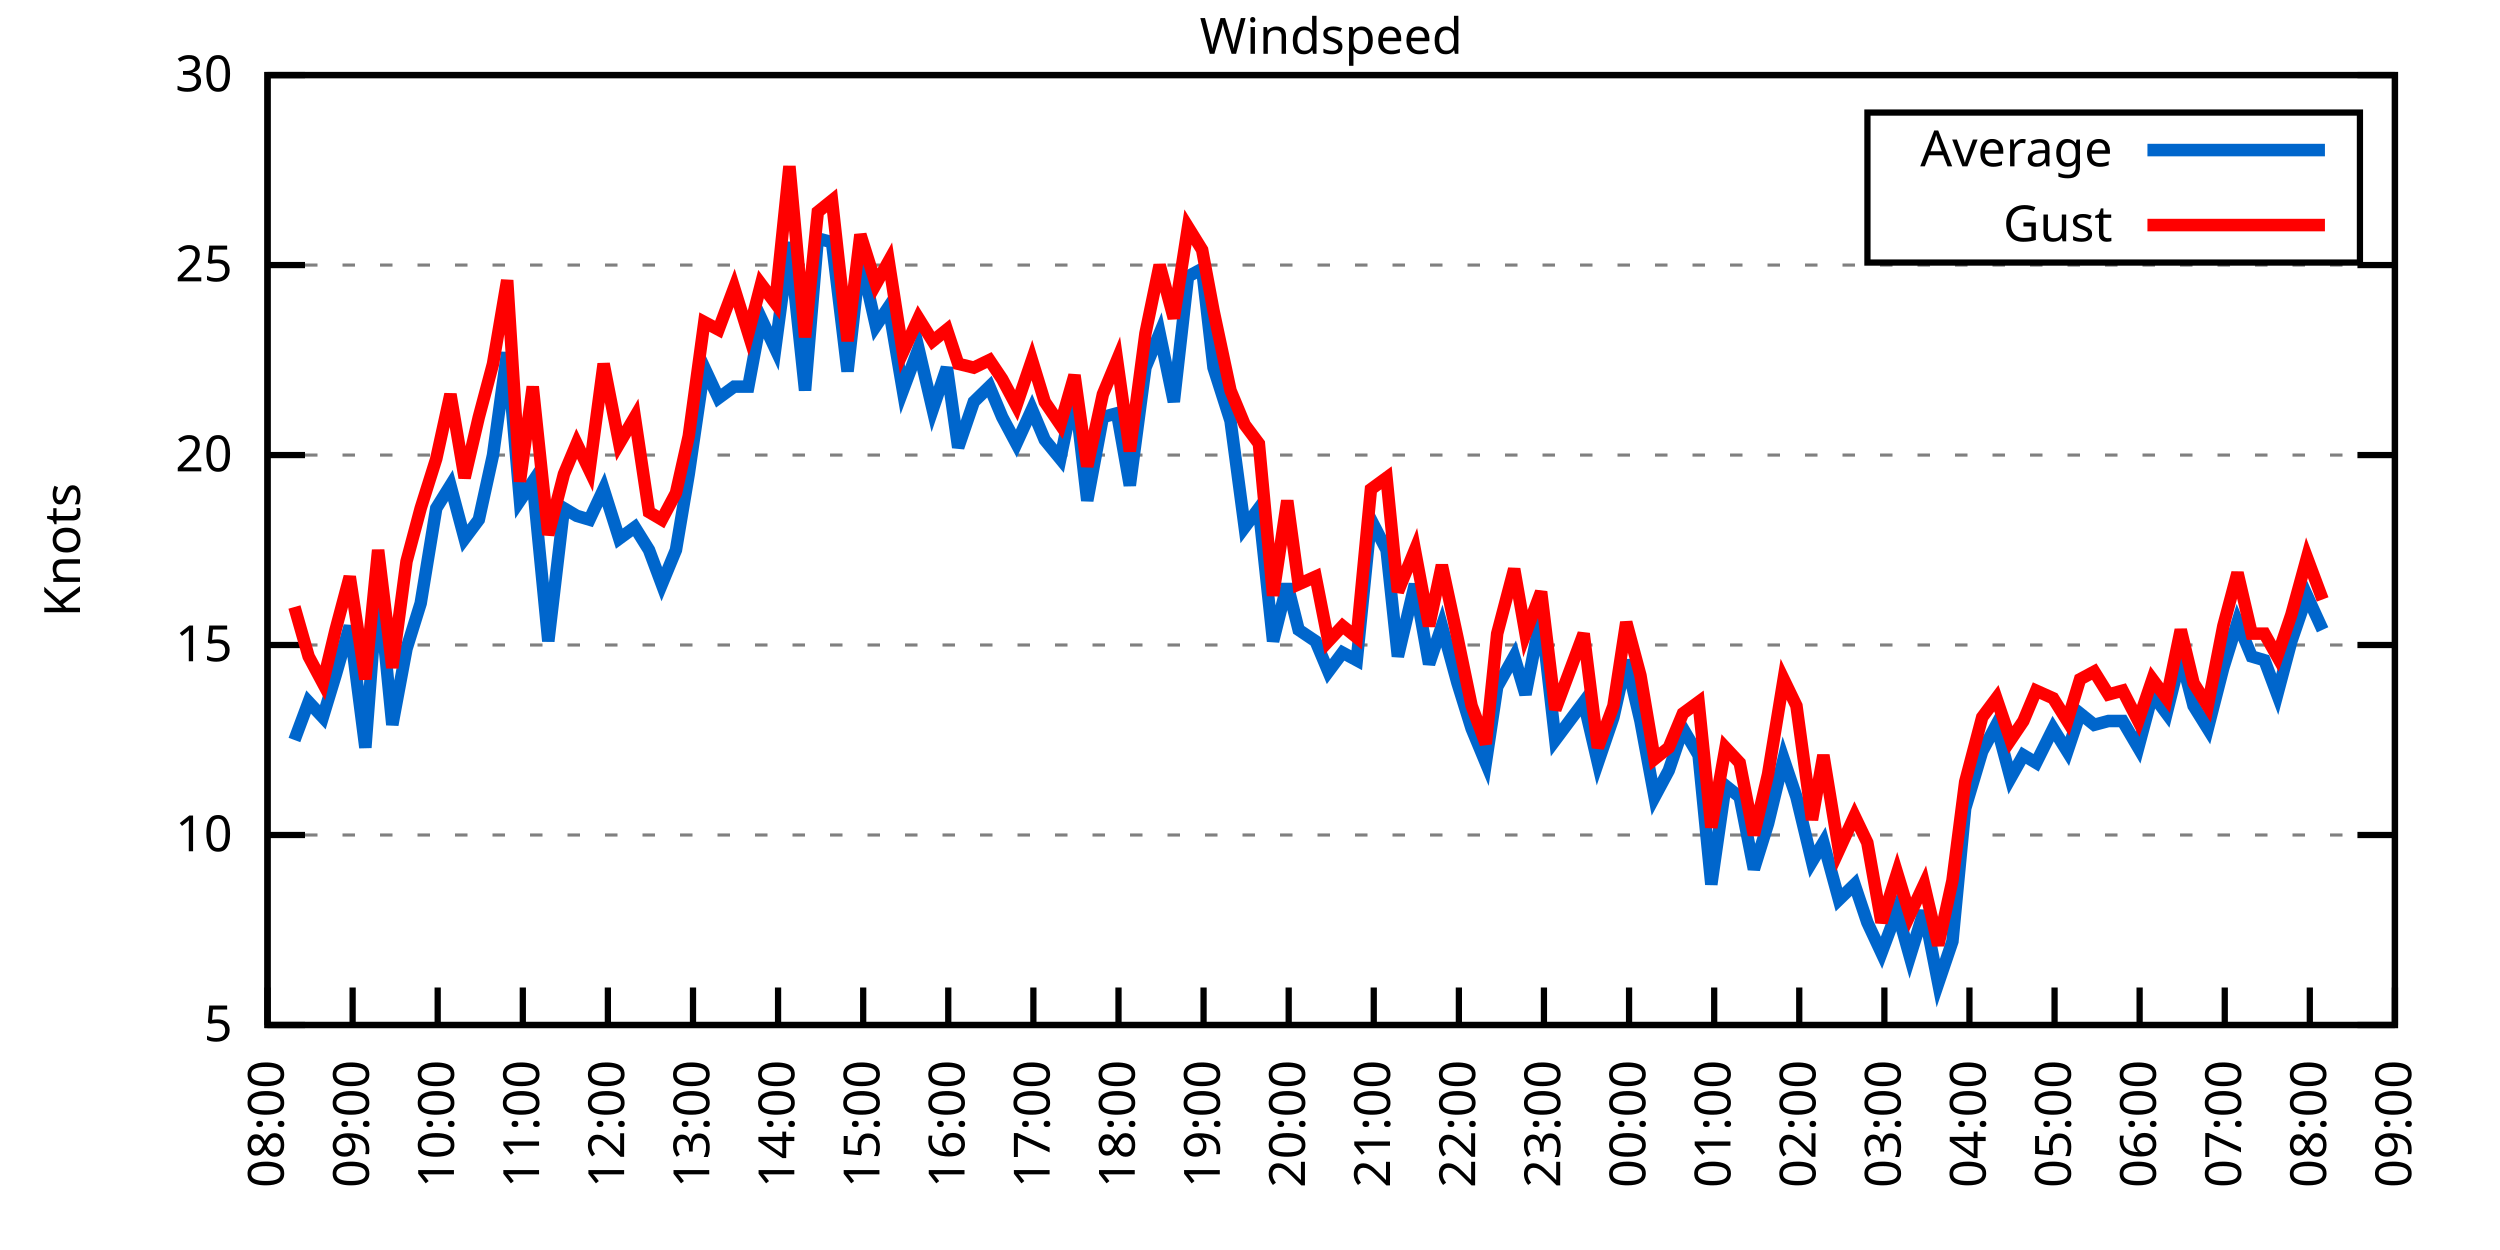
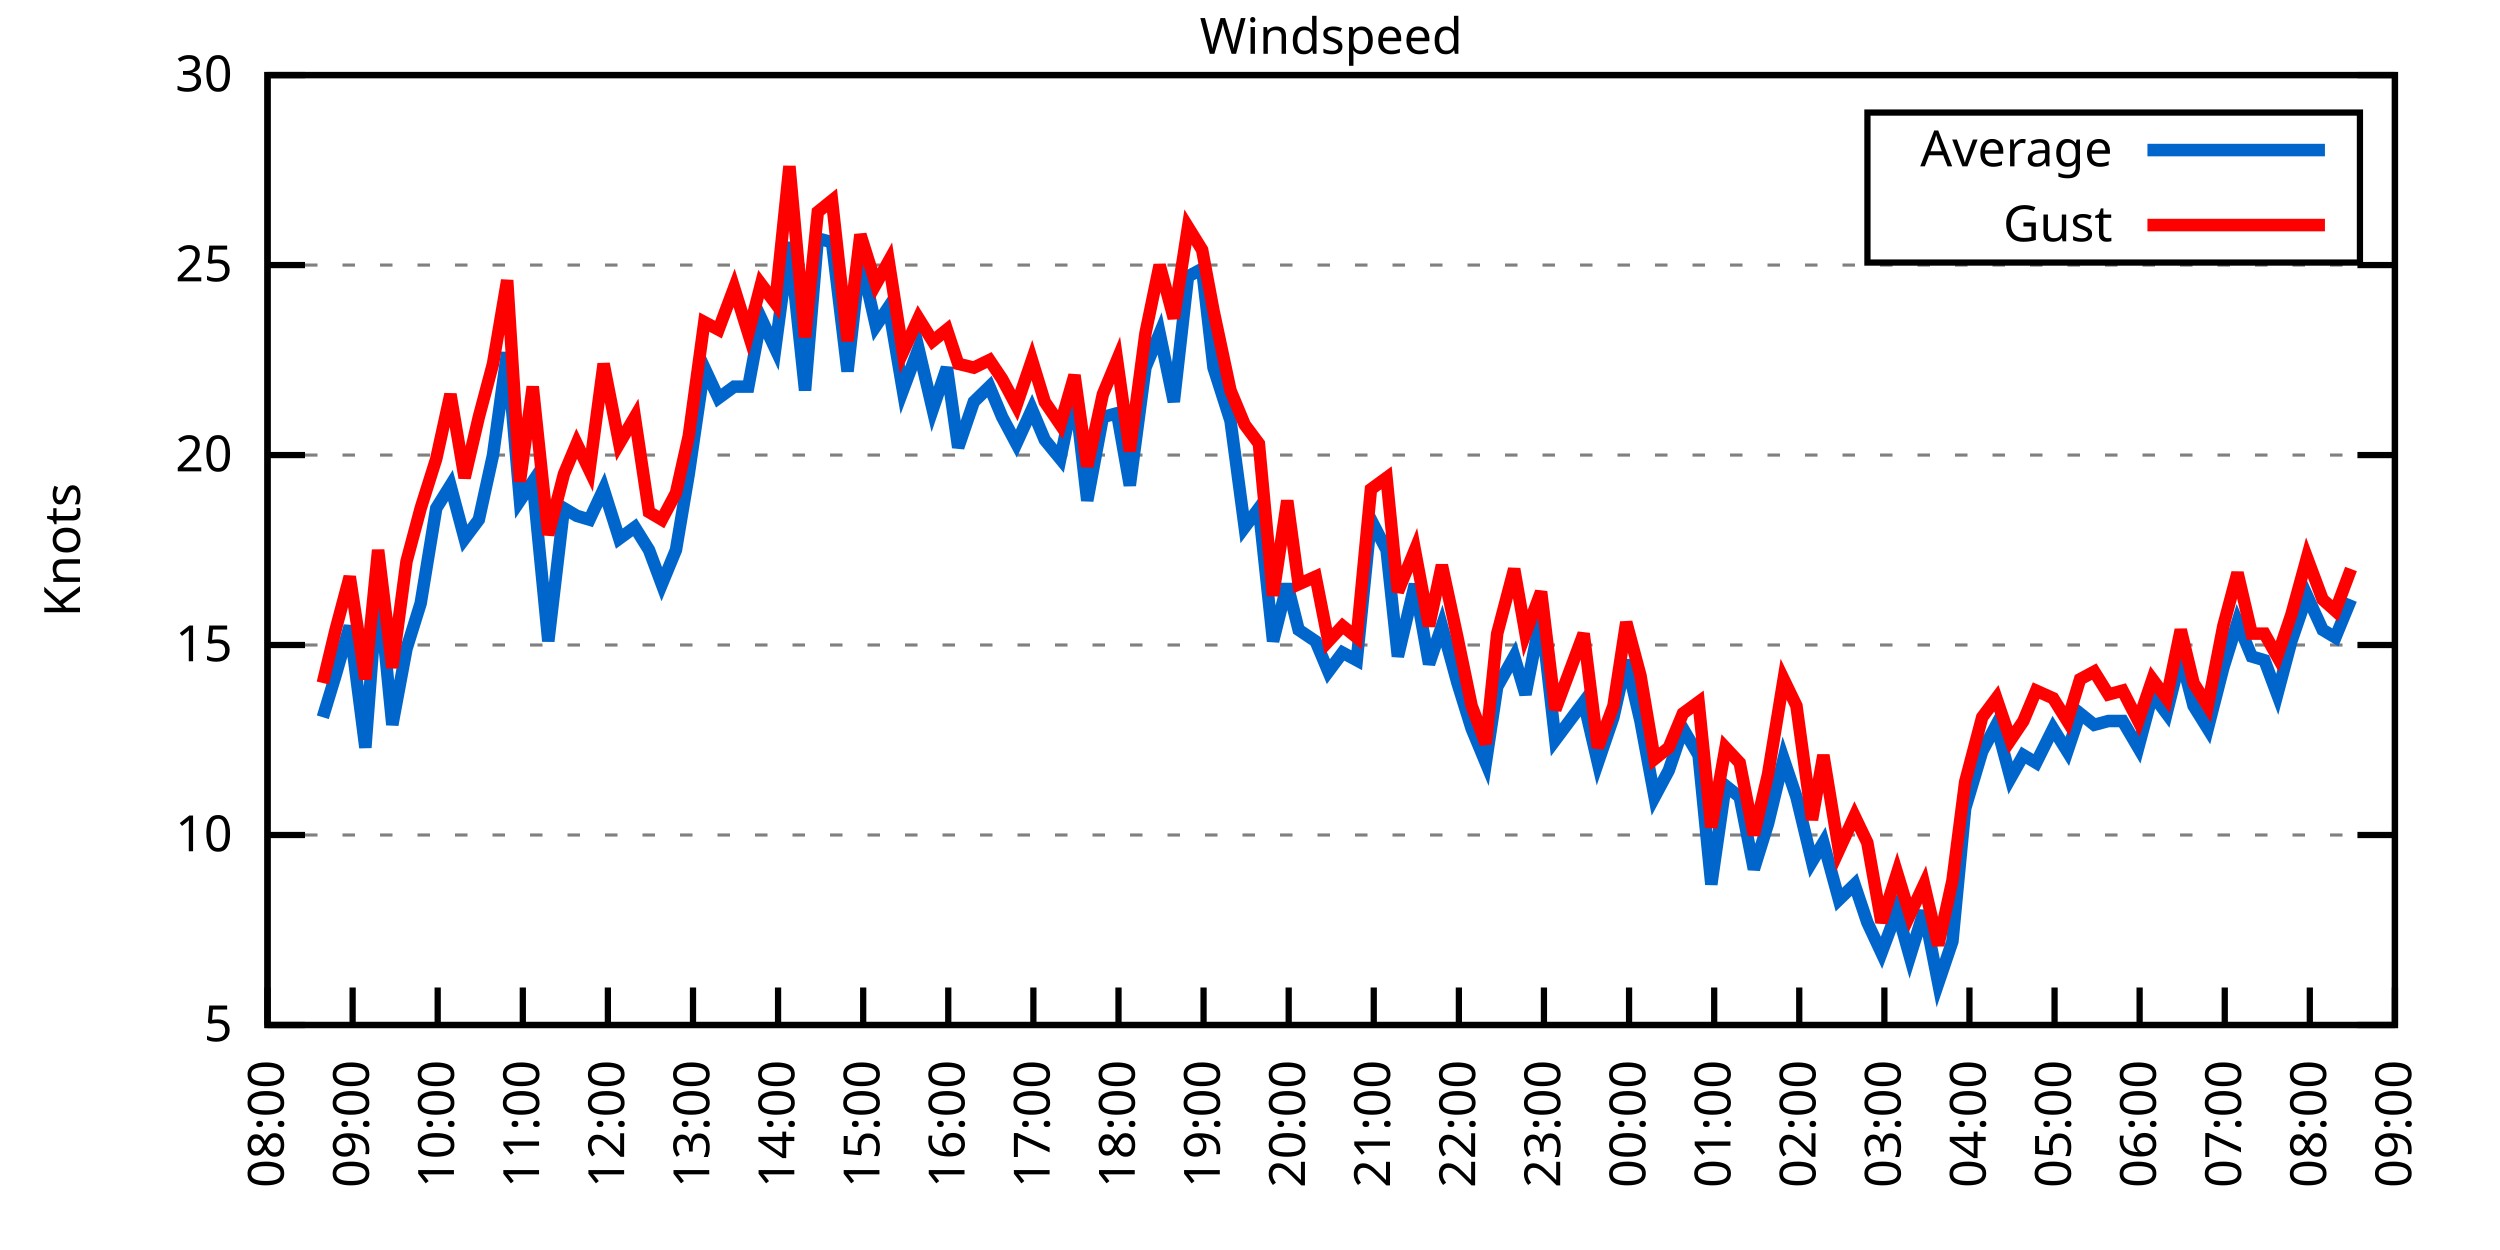
<svg xmlns="http://www.w3.org/2000/svg" xmlns:xlink="http://www.w3.org/1999/xlink" width="400" height="200" viewBox="0 0 400 200">
  <g id="gnuplot_canvas">
    <rect x="0" y="0" width="400" height="200" fill="none" />
    <defs>
      <circle id="gpDot" r="0.5" stroke-width="0.5" stroke="currentColor" />
      <path id="gpPt0" stroke-width="0.333" stroke="currentColor" d="M-1,0 h2 M0,-1 v2" />
      <path id="gpPt1" stroke-width="0.333" stroke="currentColor" d="M-1,-1 L1,1 M1,-1 L-1,1" />
      <path id="gpPt2" stroke-width="0.333" stroke="currentColor" d="M-1,0 L1,0 M0,-1 L0,1 M-1,-1 L1,1 M-1,1 L1,-1" />
      <rect id="gpPt3" stroke-width="0.333" stroke="currentColor" x="-1" y="-1" width="2" height="2" />
      <rect id="gpPt4" stroke-width="0.333" stroke="currentColor" fill="currentColor" x="-1" y="-1" width="2" height="2" />
      <circle id="gpPt5" stroke-width="0.333" stroke="currentColor" cx="0" cy="0" r="1" />
      <use xlink:href="#gpPt5" id="gpPt6" fill="currentColor" stroke="none" />
      <path id="gpPt7" stroke-width="0.333" stroke="currentColor" d="M0,-1.33 L-1.33,0.67 L1.33,0.67 z" />
      <use xlink:href="#gpPt7" id="gpPt8" fill="currentColor" stroke="none" />
      <use xlink:href="#gpPt7" id="gpPt9" stroke="currentColor" transform="rotate(180)" />
      <use xlink:href="#gpPt9" id="gpPt10" fill="currentColor" stroke="none" />
      <use xlink:href="#gpPt3" id="gpPt11" stroke="currentColor" transform="rotate(45)" />
      <use xlink:href="#gpPt11" id="gpPt12" fill="currentColor" stroke="none" />
      <path id="gpPt13" stroke-width="0.333" stroke="currentColor" d="M0,1.330 L1.265,0.411 L0.782,-1.067 L-0.782,-1.076 L-1.265,0.411 z" />
      <use xlink:href="#gpPt13" id="gpPt14" fill="currentColor" stroke="none" />
      <filter id="textbox" filterUnits="objectBoundingBox" x="0" y="0" height="1" width="1">
        <feFlood flood-color="white" flood-opacity="1" result="bgnd" />
        <feComposite in="SourceGraphic" in2="bgnd" operator="atop" />
      </filter>
      <filter id="greybox" filterUnits="objectBoundingBox" x="0" y="0" height="1" width="1">
        <feFlood flood-color="lightgrey" flood-opacity="1" result="grey" />
        <feComposite in="SourceGraphic" in2="grey" operator="atop" />
      </filter>
    </defs>
    <g fill="none" color="white" stroke="currentColor" stroke-width="1.00" stroke-linecap="butt" stroke-linejoin="miter">
</g>
    <g fill="none" color="black" stroke="currentColor" stroke-width="1.00" stroke-linecap="butt" stroke-linejoin="miter">
      <g stroke="none" shape-rendering="crispEdges">
        <polygon fill="rgb(255, 255, 255)" points="42.80,164.00 383.18,164.00 383.18,12.02 42.80,12.02 " />
      </g>
    </g>
    <g fill="none" color="black" stroke="currentColor" stroke-width="1.00" stroke-linecap="butt" stroke-linejoin="miter">
</g>
    <g fill="none" color="black" stroke="black" stroke-width="0.50" stroke-linecap="butt" stroke-linejoin="miter">
</g>
    <g fill="none" color="gray" stroke="currentColor" stroke-width="0.50" stroke-linecap="butt" stroke-linejoin="miter">
      <path stroke="gray" stroke-dasharray="2,4" class="gridline" d="M42.80,164.00 L383.19,164.00  " />
    </g>
    <g fill="none" color="gray" stroke="gray" stroke-width="1.00" stroke-linecap="butt" stroke-linejoin="miter">
</g>
    <g fill="none" color="black" stroke="currentColor" stroke-width="1.00" stroke-linecap="butt" stroke-linejoin="miter">
      <path stroke="black" d="M42.80,164.00 L48.80,164.00 M383.19,164.00 L377.19,164.00  " />
      <g transform="translate(37.20,166.60)" stroke="none" fill="black" font-family="Sans" font-size="8.00" text-anchor="end">
        <text>
          <tspan font-family="Sans"> 5</tspan>
        </text>
      </g>
    </g>
    <g fill="none" color="black" stroke="currentColor" stroke-width="1.00" stroke-linecap="butt" stroke-linejoin="miter">
</g>
    <g fill="none" color="black" stroke="black" stroke-width="0.50" stroke-linecap="butt" stroke-linejoin="miter">
</g>
    <g fill="none" color="gray" stroke="currentColor" stroke-width="0.50" stroke-linecap="butt" stroke-linejoin="miter">
      <path stroke="gray" stroke-dasharray="2,4" class="gridline" d="M42.80,133.60 L383.19,133.60  " />
    </g>
    <g fill="none" color="gray" stroke="gray" stroke-width="1.00" stroke-linecap="butt" stroke-linejoin="miter">
</g>
    <g fill="none" color="black" stroke="currentColor" stroke-width="1.00" stroke-linecap="butt" stroke-linejoin="miter">
      <path stroke="black" d="M42.80,133.60 L48.80,133.60 M383.19,133.60 L377.19,133.60  " />
      <g transform="translate(37.20,136.20)" stroke="none" fill="black" font-family="Sans" font-size="8.00" text-anchor="end">
        <text>
          <tspan font-family="Sans"> 10</tspan>
        </text>
      </g>
    </g>
    <g fill="none" color="black" stroke="currentColor" stroke-width="1.00" stroke-linecap="butt" stroke-linejoin="miter">
</g>
    <g fill="none" color="black" stroke="black" stroke-width="0.50" stroke-linecap="butt" stroke-linejoin="miter">
</g>
    <g fill="none" color="gray" stroke="currentColor" stroke-width="0.50" stroke-linecap="butt" stroke-linejoin="miter">
      <path stroke="gray" stroke-dasharray="2,4" class="gridline" d="M42.80,103.20 L383.19,103.20  " />
    </g>
    <g fill="none" color="gray" stroke="gray" stroke-width="1.00" stroke-linecap="butt" stroke-linejoin="miter">
</g>
    <g fill="none" color="black" stroke="currentColor" stroke-width="1.00" stroke-linecap="butt" stroke-linejoin="miter">
      <path stroke="black" d="M42.80,103.20 L48.80,103.20 M383.19,103.20 L377.19,103.20  " />
      <g transform="translate(37.20,105.80)" stroke="none" fill="black" font-family="Sans" font-size="8.00" text-anchor="end">
        <text>
          <tspan font-family="Sans"> 15</tspan>
        </text>
      </g>
    </g>
    <g fill="none" color="black" stroke="currentColor" stroke-width="1.00" stroke-linecap="butt" stroke-linejoin="miter">
</g>
    <g fill="none" color="black" stroke="black" stroke-width="0.50" stroke-linecap="butt" stroke-linejoin="miter">
</g>
    <g fill="none" color="gray" stroke="currentColor" stroke-width="0.50" stroke-linecap="butt" stroke-linejoin="miter">
      <path stroke="gray" stroke-dasharray="2,4" class="gridline" d="M42.80,72.81 L383.19,72.81  " />
    </g>
    <g fill="none" color="gray" stroke="gray" stroke-width="1.00" stroke-linecap="butt" stroke-linejoin="miter">
</g>
    <g fill="none" color="black" stroke="currentColor" stroke-width="1.00" stroke-linecap="butt" stroke-linejoin="miter">
      <path stroke="black" d="M42.80,72.81 L48.80,72.81 M383.19,72.81 L377.19,72.81  " />
      <g transform="translate(37.20,75.41)" stroke="none" fill="black" font-family="Sans" font-size="8.00" text-anchor="end">
        <text>
          <tspan font-family="Sans"> 20</tspan>
        </text>
      </g>
    </g>
    <g fill="none" color="black" stroke="currentColor" stroke-width="1.00" stroke-linecap="butt" stroke-linejoin="miter">
</g>
    <g fill="none" color="black" stroke="black" stroke-width="0.50" stroke-linecap="butt" stroke-linejoin="miter">
</g>
    <g fill="none" color="gray" stroke="currentColor" stroke-width="0.50" stroke-linecap="butt" stroke-linejoin="miter">
      <path stroke="gray" stroke-dasharray="2,4" class="gridline" d="M42.80,42.41 L383.19,42.41  " />
    </g>
    <g fill="none" color="gray" stroke="gray" stroke-width="1.00" stroke-linecap="butt" stroke-linejoin="miter">
</g>
    <g fill="none" color="black" stroke="currentColor" stroke-width="1.00" stroke-linecap="butt" stroke-linejoin="miter">
      <path stroke="black" d="M42.80,42.41 L48.80,42.41 M383.19,42.41 L377.19,42.41  " />
      <g transform="translate(37.20,45.01)" stroke="none" fill="black" font-family="Sans" font-size="8.00" text-anchor="end">
        <text>
          <tspan font-family="Sans"> 25</tspan>
        </text>
      </g>
    </g>
    <g fill="none" color="black" stroke="currentColor" stroke-width="1.00" stroke-linecap="butt" stroke-linejoin="miter">
</g>
    <g fill="none" color="black" stroke="black" stroke-width="0.50" stroke-linecap="butt" stroke-linejoin="miter">
</g>
    <g fill="none" color="gray" stroke="currentColor" stroke-width="0.50" stroke-linecap="butt" stroke-linejoin="miter">
      <path stroke="gray" stroke-dasharray="2,4" class="gridline" d="M42.80,12.01 L383.19,12.01  " />
    </g>
    <g fill="none" color="gray" stroke="gray" stroke-width="1.00" stroke-linecap="butt" stroke-linejoin="miter">
</g>
    <g fill="none" color="black" stroke="currentColor" stroke-width="1.00" stroke-linecap="butt" stroke-linejoin="miter">
      <path stroke="black" d="M42.80,12.01 L48.80,12.01 M383.19,12.01 L377.19,12.01  " />
      <g transform="translate(37.20,14.61)" stroke="none" fill="black" font-family="Sans" font-size="8.00" text-anchor="end">
        <text>
          <tspan font-family="Sans"> 30</tspan>
        </text>
      </g>
    </g>
    <g fill="none" color="black" stroke="currentColor" stroke-width="1.00" stroke-linecap="butt" stroke-linejoin="miter">
      <path stroke="black" d="M42.80,164.00 L42.80,158.00  " />
      <g transform="translate(45.40,169.60) rotate(270.00)" stroke="none" fill="black" font-family="Sans" font-size="8.00" text-anchor="end">
        <text>
          <tspan font-family="Sans">08:00</tspan>
        </text>
      </g>
    </g>
    <g fill="none" color="black" stroke="currentColor" stroke-width="1.00" stroke-linecap="butt" stroke-linejoin="miter">
      <path stroke="black" d="M56.42,164.00 L56.42,158.00  " />
      <g transform="translate(59.02,169.60) rotate(270.00)" stroke="none" fill="black" font-family="Sans" font-size="8.00" text-anchor="end">
        <text>
          <tspan font-family="Sans">09:00</tspan>
        </text>
      </g>
    </g>
    <g fill="none" color="black" stroke="currentColor" stroke-width="1.00" stroke-linecap="butt" stroke-linejoin="miter">
      <path stroke="black" d="M70.03,164.00 L70.03,158.00  " />
      <g transform="translate(72.63,169.60) rotate(270.00)" stroke="none" fill="black" font-family="Sans" font-size="8.00" text-anchor="end">
        <text>
          <tspan font-family="Sans">10:00</tspan>
        </text>
      </g>
    </g>
    <g fill="none" color="black" stroke="currentColor" stroke-width="1.00" stroke-linecap="butt" stroke-linejoin="miter">
      <path stroke="black" d="M83.65,164.00 L83.65,158.00  " />
      <g transform="translate(86.25,169.60) rotate(270.00)" stroke="none" fill="black" font-family="Sans" font-size="8.00" text-anchor="end">
        <text>
          <tspan font-family="Sans">11:00</tspan>
        </text>
      </g>
    </g>
    <g fill="none" color="black" stroke="currentColor" stroke-width="1.00" stroke-linecap="butt" stroke-linejoin="miter">
      <path stroke="black" d="M97.26,164.00 L97.26,158.00  " />
      <g transform="translate(99.86,169.60) rotate(270.00)" stroke="none" fill="black" font-family="Sans" font-size="8.00" text-anchor="end">
        <text>
          <tspan font-family="Sans">12:00</tspan>
        </text>
      </g>
    </g>
    <g fill="none" color="black" stroke="currentColor" stroke-width="1.00" stroke-linecap="butt" stroke-linejoin="miter">
      <path stroke="black" d="M110.88,164.00 L110.88,158.00  " />
      <g transform="translate(113.48,169.60) rotate(270.00)" stroke="none" fill="black" font-family="Sans" font-size="8.00" text-anchor="end">
        <text>
          <tspan font-family="Sans">13:00</tspan>
        </text>
      </g>
    </g>
    <g fill="none" color="black" stroke="currentColor" stroke-width="1.00" stroke-linecap="butt" stroke-linejoin="miter">
      <path stroke="black" d="M124.49,164.00 L124.49,158.00  " />
      <g transform="translate(127.09,169.60) rotate(270.00)" stroke="none" fill="black" font-family="Sans" font-size="8.00" text-anchor="end">
        <text>
          <tspan font-family="Sans">14:00</tspan>
        </text>
      </g>
    </g>
    <g fill="none" color="black" stroke="currentColor" stroke-width="1.00" stroke-linecap="butt" stroke-linejoin="miter">
      <path stroke="black" d="M138.11,164.00 L138.11,158.00  " />
      <g transform="translate(140.71,169.60) rotate(270.00)" stroke="none" fill="black" font-family="Sans" font-size="8.00" text-anchor="end">
        <text>
          <tspan font-family="Sans">15:00</tspan>
        </text>
      </g>
    </g>
    <g fill="none" color="black" stroke="currentColor" stroke-width="1.00" stroke-linecap="butt" stroke-linejoin="miter">
      <path stroke="black" d="M151.72,164.00 L151.72,158.00  " />
      <g transform="translate(154.32,169.60) rotate(270.00)" stroke="none" fill="black" font-family="Sans" font-size="8.00" text-anchor="end">
        <text>
          <tspan font-family="Sans">16:00</tspan>
        </text>
      </g>
    </g>
    <g fill="none" color="black" stroke="currentColor" stroke-width="1.00" stroke-linecap="butt" stroke-linejoin="miter">
      <path stroke="black" d="M165.34,164.00 L165.34,158.00  " />
      <g transform="translate(167.94,169.60) rotate(270.00)" stroke="none" fill="black" font-family="Sans" font-size="8.00" text-anchor="end">
        <text>
          <tspan font-family="Sans">17:00</tspan>
        </text>
      </g>
    </g>
    <g fill="none" color="black" stroke="currentColor" stroke-width="1.00" stroke-linecap="butt" stroke-linejoin="miter">
      <path stroke="black" d="M178.96,164.00 L178.96,158.00  " />
      <g transform="translate(181.56,169.60) rotate(270.00)" stroke="none" fill="black" font-family="Sans" font-size="8.00" text-anchor="end">
        <text>
          <tspan font-family="Sans">18:00</tspan>
        </text>
      </g>
    </g>
    <g fill="none" color="black" stroke="currentColor" stroke-width="1.00" stroke-linecap="butt" stroke-linejoin="miter">
      <path stroke="black" d="M192.57,164.00 L192.57,158.00  " />
      <g transform="translate(195.17,169.60) rotate(270.00)" stroke="none" fill="black" font-family="Sans" font-size="8.00" text-anchor="end">
        <text>
          <tspan font-family="Sans">19:00</tspan>
        </text>
      </g>
    </g>
    <g fill="none" color="black" stroke="currentColor" stroke-width="1.00" stroke-linecap="butt" stroke-linejoin="miter">
      <path stroke="black" d="M206.19,164.00 L206.19,158.00  " />
      <g transform="translate(208.79,169.60) rotate(270.00)" stroke="none" fill="black" font-family="Sans" font-size="8.00" text-anchor="end">
        <text>
          <tspan font-family="Sans">20:00</tspan>
        </text>
      </g>
    </g>
    <g fill="none" color="black" stroke="currentColor" stroke-width="1.00" stroke-linecap="butt" stroke-linejoin="miter">
      <path stroke="black" d="M219.80,164.00 L219.80,158.00  " />
      <g transform="translate(222.40,169.60) rotate(270.00)" stroke="none" fill="black" font-family="Sans" font-size="8.00" text-anchor="end">
        <text>
          <tspan font-family="Sans">21:00</tspan>
        </text>
      </g>
    </g>
    <g fill="none" color="black" stroke="currentColor" stroke-width="1.00" stroke-linecap="butt" stroke-linejoin="miter">
      <path stroke="black" d="M233.42,164.00 L233.42,158.00  " />
      <g transform="translate(236.02,169.60) rotate(270.00)" stroke="none" fill="black" font-family="Sans" font-size="8.00" text-anchor="end">
        <text>
          <tspan font-family="Sans">22:00</tspan>
        </text>
      </g>
    </g>
    <g fill="none" color="black" stroke="currentColor" stroke-width="1.00" stroke-linecap="butt" stroke-linejoin="miter">
      <path stroke="black" d="M247.03,164.00 L247.03,158.00  " />
      <g transform="translate(249.63,169.60) rotate(270.00)" stroke="none" fill="black" font-family="Sans" font-size="8.00" text-anchor="end">
        <text>
          <tspan font-family="Sans">23:00</tspan>
        </text>
      </g>
    </g>
    <g fill="none" color="black" stroke="currentColor" stroke-width="1.00" stroke-linecap="butt" stroke-linejoin="miter">
      <path stroke="black" d="M260.65,164.00 L260.65,158.00  " />
      <g transform="translate(263.25,169.60) rotate(270.00)" stroke="none" fill="black" font-family="Sans" font-size="8.00" text-anchor="end">
        <text>
          <tspan font-family="Sans">00:00</tspan>
        </text>
      </g>
    </g>
    <g fill="none" color="black" stroke="currentColor" stroke-width="1.00" stroke-linecap="butt" stroke-linejoin="miter">
      <path stroke="black" d="M274.27,164.00 L274.27,158.00  " />
      <g transform="translate(276.87,169.60) rotate(270.00)" stroke="none" fill="black" font-family="Sans" font-size="8.00" text-anchor="end">
        <text>
          <tspan font-family="Sans">01:00</tspan>
        </text>
      </g>
    </g>
    <g fill="none" color="black" stroke="currentColor" stroke-width="1.00" stroke-linecap="butt" stroke-linejoin="miter">
      <path stroke="black" d="M287.88,164.00 L287.88,158.00  " />
      <g transform="translate(290.48,169.60) rotate(270.00)" stroke="none" fill="black" font-family="Sans" font-size="8.00" text-anchor="end">
        <text>
          <tspan font-family="Sans">02:00</tspan>
        </text>
      </g>
    </g>
    <g fill="none" color="black" stroke="currentColor" stroke-width="1.00" stroke-linecap="butt" stroke-linejoin="miter">
      <path stroke="black" d="M301.50,164.00 L301.50,158.00  " />
      <g transform="translate(304.10,169.60) rotate(270.00)" stroke="none" fill="black" font-family="Sans" font-size="8.00" text-anchor="end">
        <text>
          <tspan font-family="Sans">03:00</tspan>
        </text>
      </g>
    </g>
    <g fill="none" color="black" stroke="currentColor" stroke-width="1.00" stroke-linecap="butt" stroke-linejoin="miter">
      <path stroke="black" d="M315.11,164.00 L315.11,158.00  " />
      <g transform="translate(317.71,169.60) rotate(270.00)" stroke="none" fill="black" font-family="Sans" font-size="8.00" text-anchor="end">
        <text>
          <tspan font-family="Sans">04:00</tspan>
        </text>
      </g>
    </g>
    <g fill="none" color="black" stroke="currentColor" stroke-width="1.00" stroke-linecap="butt" stroke-linejoin="miter">
      <path stroke="black" d="M328.73,164.00 L328.73,158.00  " />
      <g transform="translate(331.33,169.60) rotate(270.00)" stroke="none" fill="black" font-family="Sans" font-size="8.00" text-anchor="end">
        <text>
          <tspan font-family="Sans">05:00</tspan>
        </text>
      </g>
    </g>
    <g fill="none" color="black" stroke="currentColor" stroke-width="1.00" stroke-linecap="butt" stroke-linejoin="miter">
      <path stroke="black" d="M342.34,164.00 L342.34,158.00  " />
      <g transform="translate(344.94,169.60) rotate(270.00)" stroke="none" fill="black" font-family="Sans" font-size="8.00" text-anchor="end">
        <text>
          <tspan font-family="Sans">06:00</tspan>
        </text>
      </g>
    </g>
    <g fill="none" color="black" stroke="currentColor" stroke-width="1.00" stroke-linecap="butt" stroke-linejoin="miter">
      <path stroke="black" d="M355.96,164.00 L355.96,158.00  " />
      <g transform="translate(358.56,169.60) rotate(270.00)" stroke="none" fill="black" font-family="Sans" font-size="8.00" text-anchor="end">
        <text>
          <tspan font-family="Sans">07:00</tspan>
        </text>
      </g>
    </g>
    <g fill="none" color="black" stroke="currentColor" stroke-width="1.00" stroke-linecap="butt" stroke-linejoin="miter">
      <path stroke="black" d="M369.57,164.00 L369.57,158.00  " />
      <g transform="translate(372.17,169.60) rotate(270.00)" stroke="none" fill="black" font-family="Sans" font-size="8.00" text-anchor="end">
        <text>
          <tspan font-family="Sans">08:00</tspan>
        </text>
      </g>
    </g>
    <g fill="none" color="black" stroke="currentColor" stroke-width="1.00" stroke-linecap="butt" stroke-linejoin="miter">
      <path stroke="black" d="M383.19,164.00 L383.19,158.00  " />
      <g transform="translate(385.79,169.60) rotate(270.00)" stroke="none" fill="black" font-family="Sans" font-size="8.00" text-anchor="end">
        <text>
          <tspan font-family="Sans">09:00</tspan>
        </text>
      </g>
    </g>
    <g fill="none" color="black" stroke="currentColor" stroke-width="1.00" stroke-linecap="butt" stroke-linejoin="miter">
</g>
    <g fill="none" color="black" stroke="currentColor" stroke-width="1.00" stroke-linecap="butt" stroke-linejoin="miter">
      <path stroke="black" d="M42.80,12.01 L42.80,164.00 L383.19,164.00 L383.19,12.01 L42.80,12.01 Z  " />
    </g>
    <g fill="none" color="black" stroke="currentColor" stroke-width="1.00" stroke-linecap="butt" stroke-linejoin="miter">
</g>
    <g fill="none" color="black" stroke="currentColor" stroke-width="1.00" stroke-linecap="butt" stroke-linejoin="miter">
      <path stroke="black" d="M298.79,42.01 L298.79,18.01 L377.59,18.01 L377.59,42.01 L298.79,42.01 Z  " />
    </g>
    <g id="Windspeed_plot_1">
      <g fill="none" color="white" stroke="black" stroke-width="2.00" stroke-linecap="butt" stroke-linejoin="miter">
</g>
      <g fill="none" color="black" stroke="currentColor" stroke-width="2.00" stroke-linecap="butt" stroke-linejoin="miter">
        <g transform="translate(337.99,26.61)" stroke="none" fill="black" font-family="Sans" font-size="8.00" text-anchor="end">
          <text>
            <tspan font-family="Sans">Average</tspan>
          </text>
        </g>
      </g>
      <g fill="none" color="black" stroke="currentColor" stroke-width="2.00" stroke-linecap="butt" stroke-linejoin="miter">
-         <path stroke="rgb(  0, 102, 204)" d="M343.59,24.01 L371.99,24.01 M47.11,118.40 L49.38,112.32 L51.65,114.76 L53.69,108.07 L55.96,100.16 L58.46,119.62   L60.50,92.87 L62.77,115.97 L65.04,103.81 L67.31,96.52 L69.80,81.32 L72.07,77.67 L74.34,86.18 L76.61,83.14   L78.88,72.81 L81.15,56.39 L83.19,80.10 L85.24,77.06 L87.73,102.60 L90.23,81.32 L92.27,82.53 L94.31,83.14   L96.58,78.28 L99.08,86.18 L101.57,84.36 L103.84,88.00 L105.89,93.48 L108.15,88.00 L110.20,75.85 L112.69,58.82   L114.96,63.69 L117.46,61.86 L119.73,61.86 L121.77,50.92 L124.04,55.78 L126.31,38.76 L128.81,62.47 L130.85,38.15   L133.12,38.76 L135.61,59.43 L137.66,41.19 L140.15,52.14 L142.19,49.10 L144.46,62.47 L146.96,55.78 L149.23,65.51   L151.50,58.82 L153.31,71.59 L155.81,64.29 L158.31,61.86 L160.35,66.73 L162.62,70.98 L165.11,65.51 L167.16,70.37   L169.65,73.41 L171.92,62.47 L173.96,80.10 L176.46,66.73 L178.73,66.12 L180.77,77.67 L183.27,58.82 L185.54,53.35   L187.81,64.29 L190.08,44.23 L192.34,43.02 L194.16,58.82 L196.88,67.33 L199.15,84.36 L201.42,81.32 L203.69,102.60   L205.96,93.48 L207.78,100.77 L210.50,102.60 L212.54,107.46 L214.81,104.42 L217.08,105.64 L219.35,83.14 L221.85,88.00   L223.66,105.03 L226.38,93.48 L228.65,106.24 L230.70,100.16 L233.19,109.28 L235.46,116.58 L237.73,122.05 L239.55,109.89   L242.27,105.03 L244.08,111.11 L246.58,98.34 L248.85,118.40 L253.39,112.32 L255.66,122.05 L258.15,114.76 L260.20,105.64   L262.47,115.36 L264.73,127.52 L267.00,123.27 L269.27,116.58 L271.77,120.83 L273.81,141.51 L276.08,125.70 L278.35,127.52   L280.62,139.07 L282.89,131.78 L285.38,121.44 L287.43,127.52 L289.92,137.86 L291.74,134.82 L294.23,143.94 L296.73,141.51   L298.77,147.59 L301.04,152.45 L303.54,145.76 L305.58,153.06 L307.85,145.76 L310.12,157.31 L312.39,150.62 L314.43,129.35   L317.15,120.23 L319.42,115.97 L321.69,124.48 L323.74,120.83 L325.78,122.05 L328.50,116.58 L330.77,120.23 L332.81,114.15   L335.08,115.97 L337.35,115.36 L339.62,115.36 L342.12,119.62 L344.39,111.11 L346.65,114.15 L348.92,105.03 L350.97,112.93   L353.24,116.58 L355.73,106.85 L358.00,99.56 L360.27,105.03 L362.31,105.64 L364.36,111.11 L366.62,102.60 L369.12,95.30   L371.62,100.77  " />
+         <path stroke="rgb(  0, 102, 204)" d="M343.59,24.01 L371.99,24.01 M51.65,114.76 L53.69,108.07 L55.96,100.16 L58.46,119.62 L60.50,92.87 L62.77,115.97   L65.04,103.81 L67.31,96.52 L69.80,81.32 L72.07,77.67 L74.34,86.18 L76.61,83.14 L78.88,72.81 L81.15,56.39   L83.19,80.10 L85.24,77.06 L87.73,102.60 L90.23,81.32 L92.27,82.53 L94.31,83.14 L96.58,78.28 L99.08,86.18   L101.57,84.36 L103.84,88.00 L105.89,93.48 L108.15,88.00 L110.20,75.85 L112.69,58.82 L114.96,63.69 L117.46,61.86   L119.73,61.86 L121.77,50.92 L124.04,55.78 L126.31,38.76 L128.81,62.47 L130.85,38.15 L133.12,38.76 L135.61,59.43   L137.66,41.19 L140.15,52.14 L142.19,49.10 L144.46,62.47 L146.96,55.78 L149.23,65.51 L151.50,58.82 L153.31,71.59   L155.81,64.29 L158.31,61.86 L160.35,66.73 L162.62,70.98 L165.11,65.51 L167.16,70.37 L169.65,73.41 L171.92,62.47   L173.96,80.10 L176.46,66.73 L178.73,66.12 L180.77,77.67 L183.27,58.82 L185.54,53.35 L187.81,64.29 L190.08,44.23   L192.34,43.02 L194.16,58.82 L196.88,67.33 L199.15,84.36 L201.42,81.32 L203.69,102.60 L205.96,93.48 L207.78,100.77   L210.50,102.60 L212.54,107.46 L214.81,104.42 L217.08,105.64 L219.35,83.14 L221.85,88.00 L223.66,105.03 L226.38,93.48   L228.65,106.24 L230.70,100.16 L233.19,109.28 L235.46,116.58 L237.73,122.05 L239.55,109.89 L242.27,105.03 L244.08,111.11   L246.58,98.34 L248.85,118.40 L253.39,112.32 L255.66,122.05 L258.15,114.76 L260.20,105.64 L262.47,115.36 L264.73,127.52   L267.00,123.27 L269.27,116.58 L271.77,120.83 L273.81,141.51 L276.08,125.70 L278.35,127.52 L280.62,139.07 L282.89,131.78   L285.38,121.44 L287.43,127.52 L289.92,137.86 L291.74,134.82 L294.23,143.94 L296.73,141.51 L298.77,147.59 L301.04,152.45   L303.54,145.76 L305.58,153.06 L307.85,145.76 L310.12,157.31 L312.39,150.62 L314.43,129.35 L317.15,120.23 L319.42,115.97   L321.69,124.48 L323.74,120.83 L325.78,122.05 L328.50,116.58 L330.77,120.23 L332.81,114.15 L335.08,115.97 L337.35,115.36   L339.62,115.36 L342.12,119.62 L344.39,111.11 L346.65,114.15 L348.92,105.03 L350.97,112.93 L353.24,116.58 L355.73,106.85   L358.00,99.56 L360.27,105.03 L362.31,105.64 L364.36,111.11 L366.62,102.60 L369.12,95.30 L371.62,100.77 L373.66,101.99   L376.16,95.91  " />
      </g>
    </g>
    <g id="Windspeed_plot_2">
      <g fill="none" color="black" stroke="currentColor" stroke-width="2.00" stroke-linecap="butt" stroke-linejoin="miter">
        <g transform="translate(337.99,38.61)" stroke="none" fill="black" font-family="Sans" font-size="8.00" text-anchor="end">
          <text>
            <tspan font-family="Sans">Gust</tspan>
          </text>
        </g>
      </g>
      <g fill="none" color="black" stroke="currentColor" stroke-width="2.00" stroke-linecap="butt" stroke-linejoin="miter">
-         <path stroke="rgb(255,   0,   0)" d="M343.59,36.01 L371.99,36.01 M47.11,97.12 L49.38,105.03 L51.65,109.28 L53.69,100.77 L55.96,92.26 L58.46,108.68   L60.50,88.00 L62.77,106.85 L65.04,89.83 L67.31,81.32 L69.80,73.41 L72.07,63.08 L74.34,76.45 L76.61,66.73   L78.88,58.21 L81.15,44.84 L83.19,77.06 L85.24,61.86 L87.73,85.57 L90.23,75.85 L92.27,70.98 L94.31,75.24   L96.58,58.21 L99.08,70.98 L101.57,66.73 L103.84,81.93 L105.89,83.14 L108.15,78.89 L110.20,69.77 L112.69,51.53   L114.96,52.74 L117.46,46.06 L119.73,53.35 L121.77,45.45 L124.04,48.49 L126.31,26.60 L128.81,53.96 L130.85,33.90   L133.12,32.07 L135.61,54.57 L137.66,37.54 L140.15,45.45 L142.19,41.80 L144.46,56.39 L146.96,50.92 L149.23,54.57   L151.50,52.74 L153.31,58.21 L155.81,58.82 L158.31,57.61 L160.35,60.65 L162.62,64.90 L165.11,57.61 L167.16,64.29   L169.65,67.94 L171.92,60.04 L173.96,74.63 L176.46,63.08 L178.73,57.61 L180.77,72.20 L183.27,53.35 L185.54,42.41   L187.81,50.92 L190.08,36.33 L192.34,39.98 L194.16,49.70 L196.88,62.47 L199.15,67.94 L201.42,70.98 L203.69,95.30   L205.96,80.10 L207.78,93.48 L210.50,92.26 L212.54,102.60 L214.81,100.16 L217.08,101.99 L219.35,78.28 L221.85,76.45   L223.66,94.69 L226.38,88.00 L228.65,100.16 L230.70,90.44 L233.19,101.99 L235.46,112.93 L237.73,119.01 L239.55,101.38   L242.27,91.04 L244.08,101.38 L246.58,94.69 L248.85,113.54 L253.39,101.38 L255.66,119.62 L258.15,112.93 L260.20,99.56   L262.47,108.07 L264.73,121.44 L267.00,119.62 L269.27,114.15 L271.77,112.32 L273.81,132.39 L276.08,119.62 L278.35,122.05   L280.62,133.60 L282.89,123.87 L285.38,108.68 L287.43,112.93 L289.92,131.17 L291.74,120.83 L294.23,136.03 L296.73,130.56   L298.77,134.82 L301.04,147.59 L303.54,139.68 L305.58,146.37 L307.85,141.51 L310.12,151.23 L312.39,140.90 L314.43,125.09   L317.15,114.76 L319.42,111.72 L321.69,118.40 L323.74,115.36 L325.78,110.50 L328.50,111.72 L330.77,115.36 L332.81,108.68   L335.08,107.46 L337.35,111.11 L339.62,110.50 L342.12,115.36 L344.39,108.68 L346.65,111.72 L348.92,100.77 L350.97,109.28   L353.24,112.93 L355.73,100.16 L358.00,91.65 L360.27,101.38 L362.31,101.38 L364.36,105.03 L366.62,98.34 L369.12,89.22   L371.62,95.91  " />
+         <path stroke="rgb(255,   0,   0)" d="M343.59,36.01 L371.99,36.01 M51.65,109.28 L53.69,100.77 L55.96,92.26 L58.46,108.68 L60.50,88.00 L62.77,106.85   L65.04,89.83 L67.31,81.32 L69.80,73.41 L72.07,63.08 L74.34,76.45 L76.61,66.73 L78.88,58.21 L81.15,44.84   L83.19,77.06 L85.24,61.86 L87.73,85.57 L90.23,75.85 L92.27,70.98 L94.31,75.24 L96.58,58.21 L99.08,70.98   L101.57,66.73 L103.84,81.93 L105.89,83.14 L108.15,78.89 L110.20,69.77 L112.69,51.53 L114.96,52.74 L117.46,46.06   L119.73,53.35 L121.77,45.45 L124.04,48.49 L126.31,26.60 L128.81,53.96 L130.85,33.90 L133.12,32.07 L135.61,54.57   L137.66,37.54 L140.15,45.45 L142.19,41.80 L144.46,56.39 L146.96,50.92 L149.23,54.57 L151.50,52.74 L153.31,58.21   L155.81,58.82 L158.31,57.61 L160.35,60.65 L162.62,64.90 L165.11,57.61 L167.16,64.29 L169.65,67.94 L171.92,60.04   L173.96,74.63 L176.46,63.08 L178.73,57.61 L180.77,72.20 L183.27,53.35 L185.54,42.41 L187.81,50.92 L190.08,36.33   L192.34,39.98 L194.16,49.70 L196.88,62.47 L199.15,67.94 L201.42,70.98 L203.69,95.30 L205.96,80.10 L207.78,93.48   L210.50,92.26 L212.54,102.60 L214.81,100.16 L217.08,101.99 L219.35,78.28 L221.85,76.45 L223.66,94.69 L226.38,88.00   L228.65,100.16 L230.70,90.44 L233.19,101.99 L235.46,112.93 L237.73,119.01 L239.55,101.38 L242.27,91.04 L244.08,101.38   L246.58,94.69 L248.85,113.54 L253.39,101.38 L255.66,119.62 L258.15,112.93 L260.20,99.56 L262.47,108.07 L264.73,121.44   L267.00,119.62 L269.27,114.15 L271.77,112.32 L273.81,132.39 L276.08,119.62 L278.35,122.05 L280.62,133.60 L282.89,123.87   L285.38,108.68 L287.43,112.93 L289.92,131.17 L291.74,120.83 L294.23,136.03 L296.73,130.56 L298.77,134.82 L301.04,147.59   L303.54,139.68 L305.58,146.37 L307.85,141.51 L310.12,151.23 L312.39,140.90 L314.43,125.09 L317.15,114.76 L319.42,111.72   L321.69,118.40 L323.74,115.36 L325.78,110.50 L328.50,111.72 L330.77,115.36 L332.81,108.68 L335.08,107.46 L337.35,111.11   L339.62,110.50 L342.12,115.36 L344.39,108.68 L346.65,111.72 L348.92,100.77 L350.97,109.28 L353.24,112.93 L355.73,100.16   L358.00,91.65 L360.27,101.38 L362.31,101.38 L364.36,105.03 L366.62,98.34 L369.12,89.22 L371.62,95.91 L373.66,97.73   L376.16,91.04  " />
      </g>
    </g>
    <g fill="none" color="black" stroke="currentColor" stroke-width="2.00" stroke-linecap="butt" stroke-linejoin="miter">
</g>
    <g fill="none" color="black" stroke="black" stroke-width="1.00" stroke-linecap="butt" stroke-linejoin="miter">
</g>
    <g fill="none" color="black" stroke="currentColor" stroke-width="1.00" stroke-linecap="butt" stroke-linejoin="miter">
      <path stroke="black" d="M42.80,12.01 L42.80,164.00 L383.19,164.00 L383.19,12.01 L42.80,12.01 Z  " />
      <g transform="translate(12.80,88.01) rotate(270.00)" stroke="none" fill="black" font-family="Sans" font-size="8.00" text-anchor="middle">
        <text>
          <tspan font-family="Sans">Knots</tspan>
        </text>
      </g>
    </g>
    <g fill="none" color="black" stroke="currentColor" stroke-width="1.00" stroke-linecap="butt" stroke-linejoin="miter">
</g>
    <g fill="none" color="black" stroke="currentColor" stroke-width="1.00" stroke-linecap="butt" stroke-linejoin="miter">
      <g transform="translate(212.99,8.61)" stroke="none" fill="black" font-family="Sans" font-size="8.00" text-anchor="middle">
        <text>
          <tspan font-family="Sans">Windspeed</tspan>
        </text>
      </g>
    </g>
    <g fill="none" color="black" stroke="currentColor" stroke-width="1.00" stroke-linecap="butt" stroke-linejoin="miter">
</g>
  </g>
</svg>
